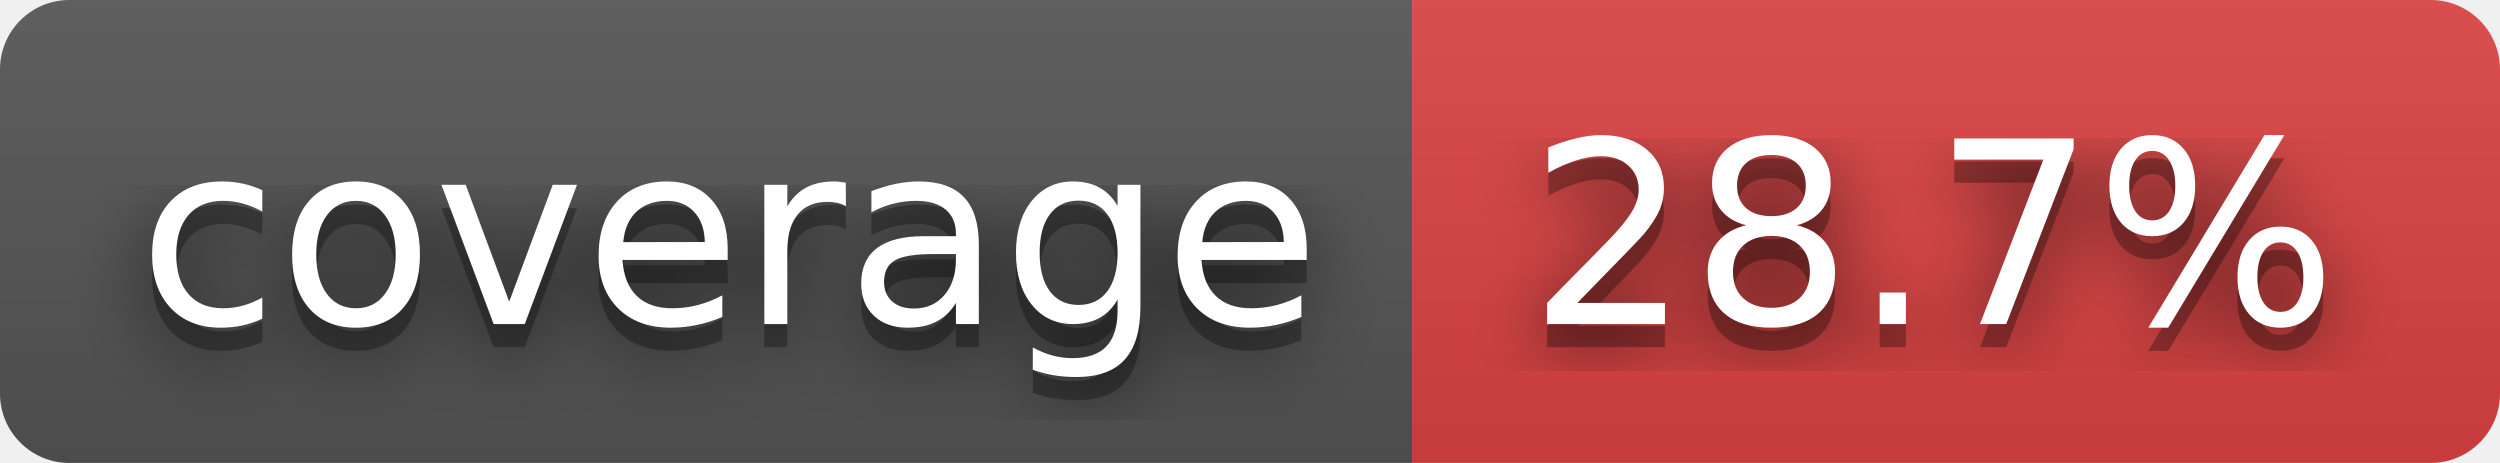
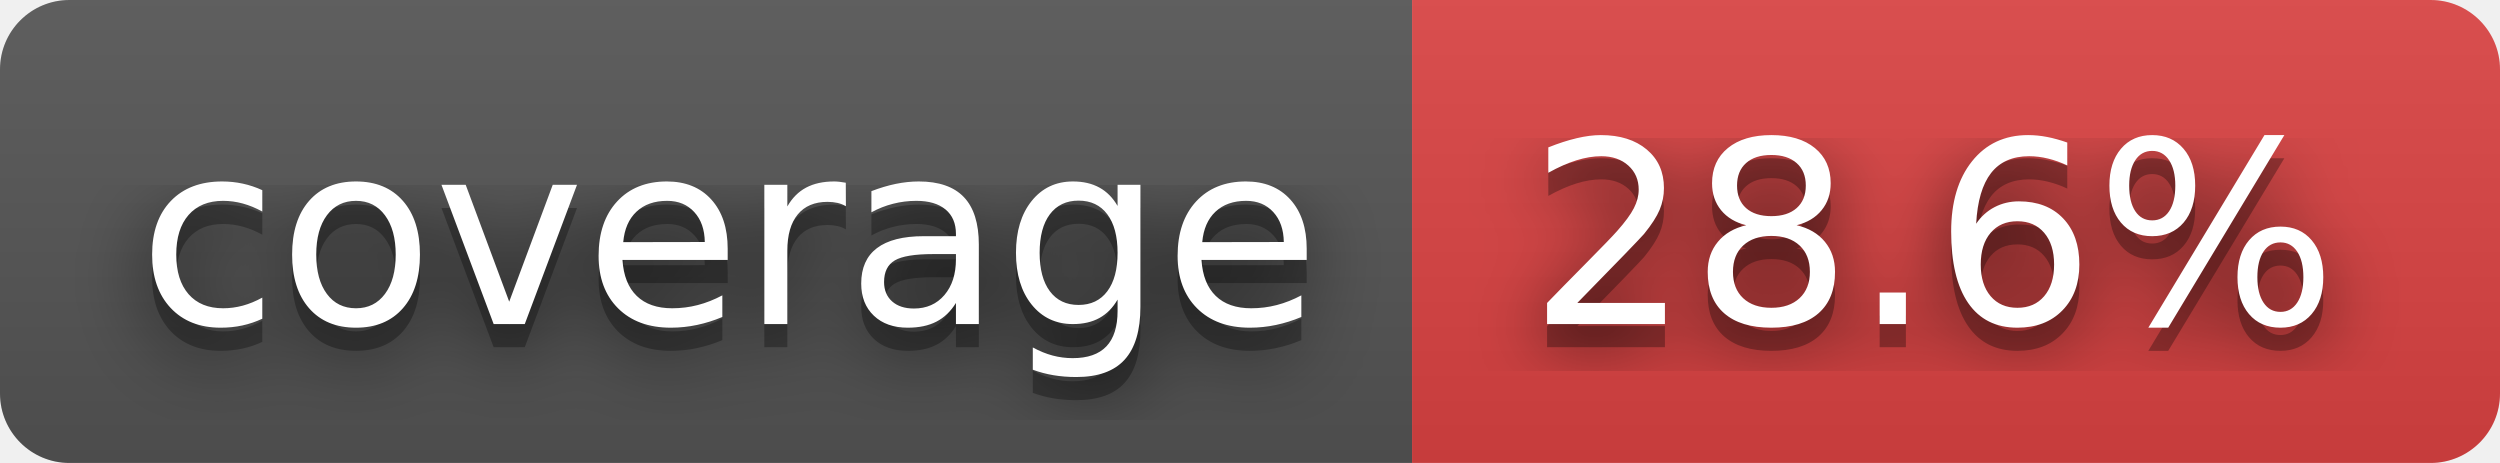
- <svg xmlns="http://www.w3.org/2000/svg" width="108" height="20" role="img" aria-label="coverage: 28.7%">
+ <svg xmlns="http://www.w3.org/2000/svg" width="108" height="20" role="img" aria-label="coverage: 28.6%">
  <filter id="blur">
    <feGaussianBlur stdDeviation="16" />
  </filter>
  <linearGradient id="s" x2="0" y2="100%">
    <stop offset="0" stop-color="#bbb" stop-opacity=".1" />
    <stop offset="1" stop-opacity=".1" />
  </linearGradient>
  <clipPath id="r">
    <rect width="108" height="20" rx="3" />
  </clipPath>
  <g clip-path="url(#r)">
    <rect width="61" height="20" fill="#555" />
    <rect x="61" width="47" height="20" fill="#dd4343" />
    <rect width="108" height="20" fill="url(#s)" />
  </g>
  <g fill="#fff" text-anchor="middle" font-family="Verdana,Geneva,DejaVu Sans,sans-serif" text-rendering="geometricPrecision" font-size="110">
    <g transform="scale(.1)">
      <g aria-hidden="true" fill="#010101">
        <text x="315" y="150" fill-opacity=".8" filter="url(#blur)" textLength="510">coverage</text>
        <text x="315" y="150" fill-opacity=".3" textLength="510">coverage</text>
      </g>
      <text x="315" y="140" textLength="510">coverage</text>
    </g>
    <g transform="scale(.1)">
      <g aria-hidden="true" fill="#010101">
-         <text x="835" y="150" fill-opacity=".8" filter="url(#blur)" textLength="370">28.7%</text>
-         <text x="835" y="150" fill-opacity=".3" textLength="370">28.7%</text>
+         <text x="835" y="150" fill-opacity=".8" filter="url(#blur)" textLength="370">28.6%</text>
+         <text x="835" y="150" fill-opacity=".3" textLength="370">28.6%</text>
      </g>
-       <text x="835" y="140" textLength="370">28.7%</text>
+       <text x="835" y="140" textLength="370">28.6%</text>
    </g>
  </g>
</svg>
